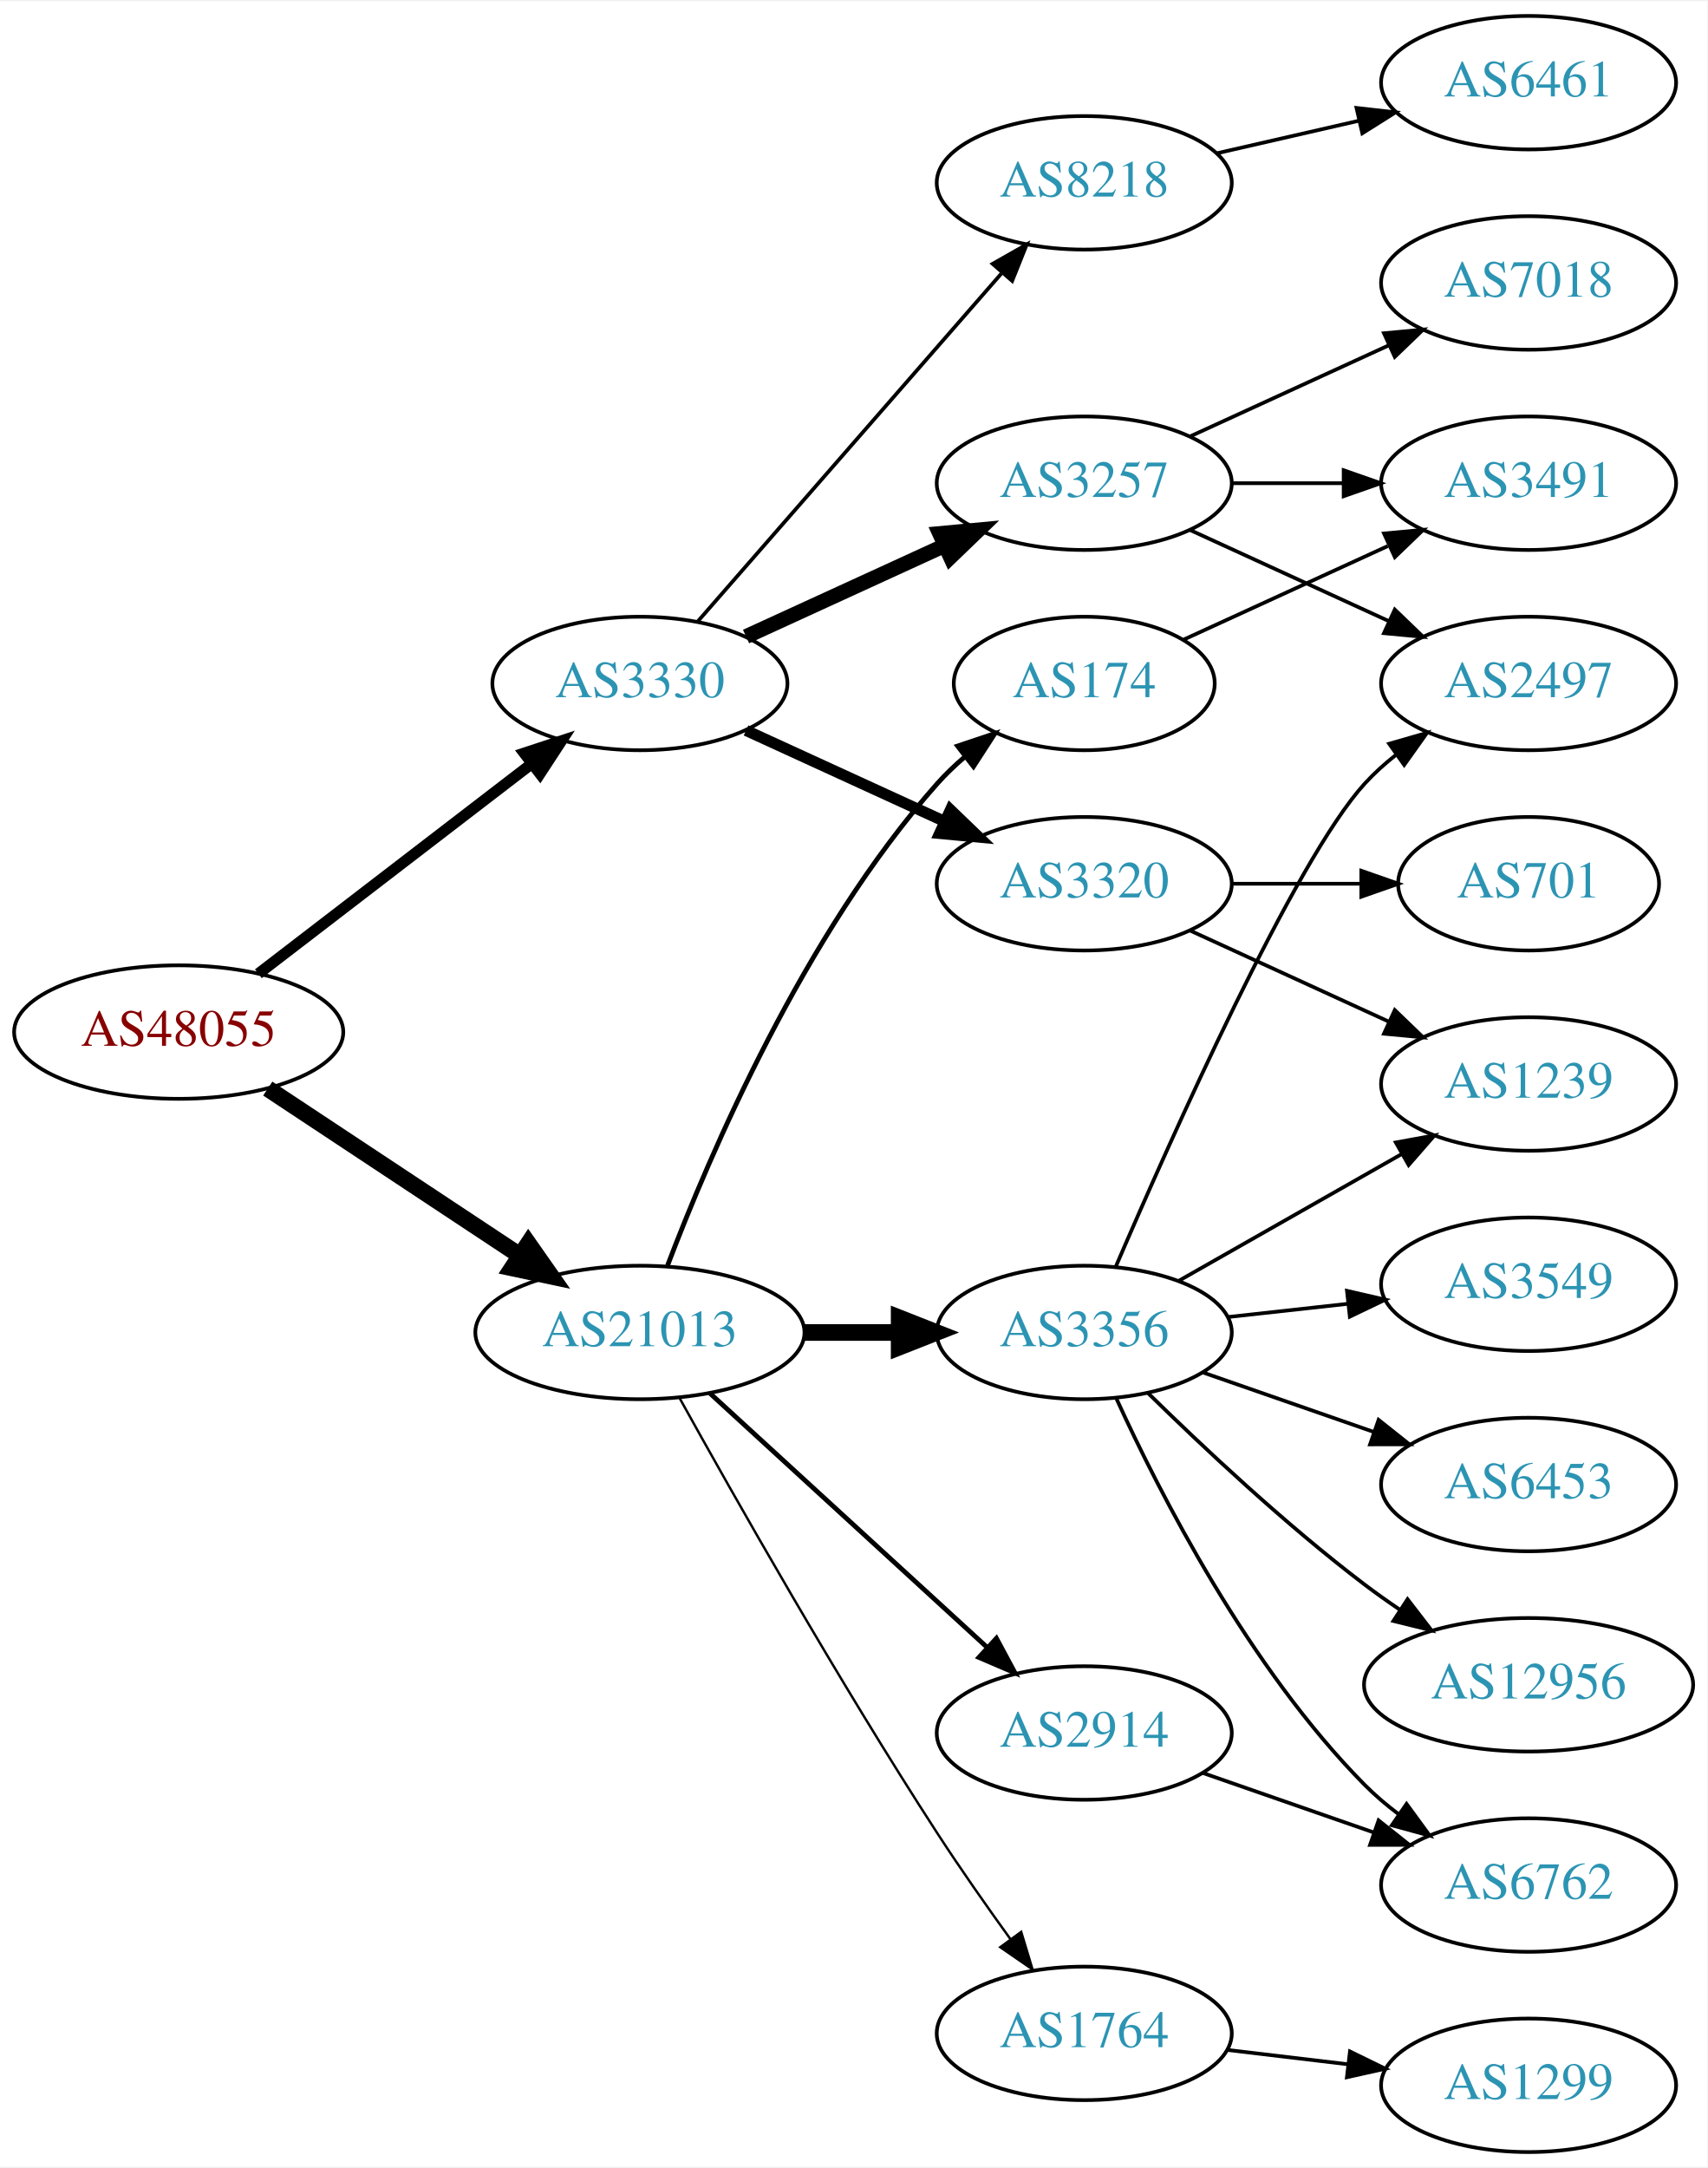
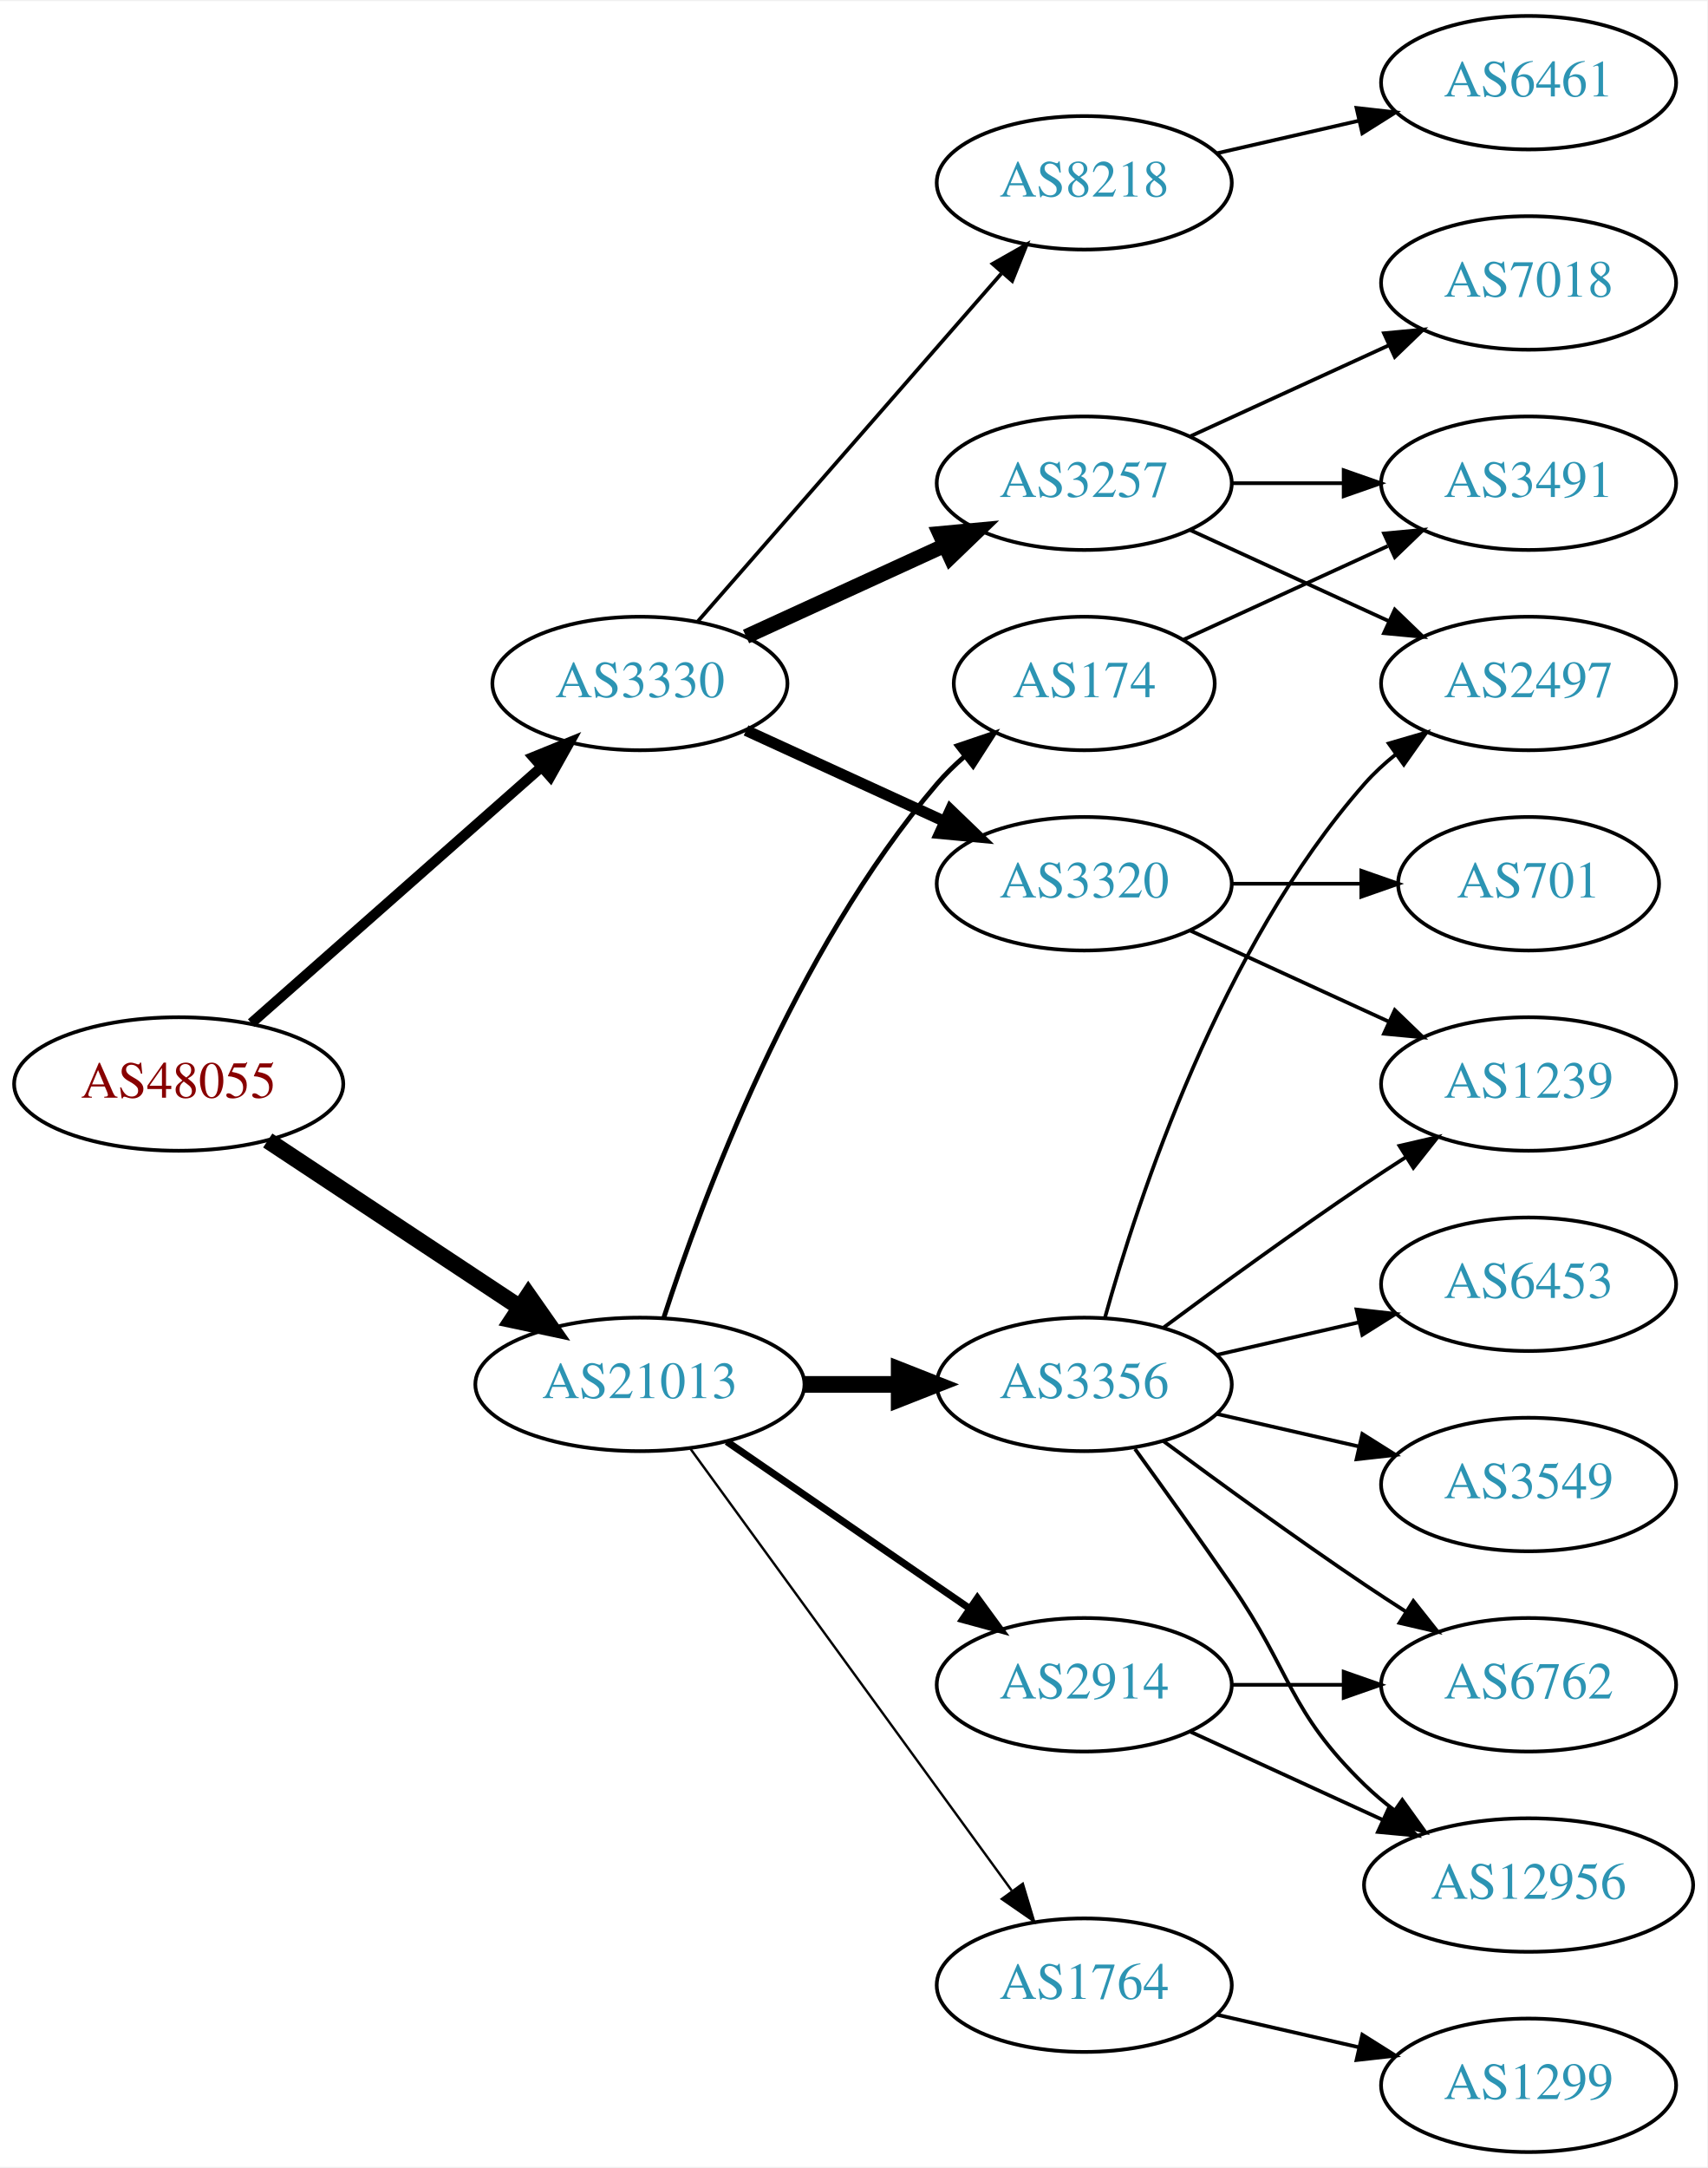
<svg xmlns="http://www.w3.org/2000/svg" xmlns:xlink="http://www.w3.org/1999/xlink" width="460pt" height="584pt" viewBox="0.00 0.00 460.47 584.00">
  <g id="graph0" class="graph" transform="scale(1 1) rotate(0) translate(4 580)">
    <polygon fill="white" stroke="none" points="-4,4 -4,-580 456.469,-580 456.469,4 -4,4" />
    <g id="node1" class="node">
      <g id="a_node1">
        <a xlink:href="/asn/48055" xlink:title="AS48055 ~ BDS-DC1 [AT]">
-           <ellipse fill="#ffffff" stroke="black" cx="44.196" cy="-302" rx="44.393" ry="18" />
-           <text text-anchor="middle" x="44.196" y="-298.3" font-family="Times,serif" font-size="14.00" fill="#880000">AS48055</text>
+           <ellipse fill="#ffffff" stroke="black" cx="44.196" cy="-288" rx="44.393" ry="18" />
+           <text text-anchor="middle" x="44.196" y="-284.3" font-family="Times,serif" font-size="14.00" fill="#880000">AS48055</text>
        </a>
      </g>
    </g>
    <g id="node2" class="node">
      <g id="a_node2">
        <a xlink:href="/asn/3330" xlink:title="AS3330 ~ Vienna, Austria [AT]">
          <ellipse fill="#ffffff" stroke="black" cx="168.588" cy="-396" rx="39.794" ry="18" />
          <text text-anchor="middle" x="168.588" y="-392.3" font-family="Times,serif" font-size="14.00" fill="#2c94b3">AS3330</text>
        </a>
      </g>
    </g>
    <g id="edge1" class="edge">
-       <path fill="none" stroke="black" stroke-width="3" d="M65.682,-317.733C85.836,-333.212 116.772,-356.972 139.272,-374.253" />
-       <polygon fill="black" stroke="black" stroke-width="3" points="137.38,-377.213 147.443,-380.528 141.644,-371.661 137.38,-377.213" />
+       <path fill="none" stroke="black" stroke-width="2.769" d="M63.785,-304.403C84.602,-322.772 118.478,-352.665 141.838,-373.278" />
+       <polygon fill="black" stroke="black" stroke-width="2.769" points="139.809,-376.156 149.623,-380.148 144.441,-370.907 139.809,-376.156" />
    </g>
    <g id="node3" class="node">
      <g id="a_node3">
        <a xlink:href="/asn/21013" xlink:title="AS21013 ~ Wels, AT [AT]">
-           <ellipse fill="#ffffff" stroke="black" cx="168.588" cy="-221" rx="44.393" ry="18" />
-           <text text-anchor="middle" x="168.588" y="-217.3" font-family="Times,serif" font-size="14.00" fill="#2c94b3">AS21013</text>
+           <ellipse fill="#ffffff" stroke="black" cx="168.588" cy="-207" rx="44.393" ry="18" />
+           <text text-anchor="middle" x="168.588" y="-203.3" font-family="Times,serif" font-size="14.00" fill="#2c94b3">AS21013</text>
        </a>
      </g>
    </g>
    <g id="edge2" class="edge">
-       <path fill="none" stroke="black" stroke-width="4.5" d="M68.217,-286.765C87.449,-274.037 115.056,-255.766 136.294,-241.711" />
-       <polygon fill="black" stroke="black" stroke-width="4.5" points="138.504,-244.97 144.67,-236.167 134.158,-238.403 138.504,-244.97" />
+       <path fill="none" stroke="black" stroke-width="4.5" d="M68.217,-272.765C87.449,-260.037 115.056,-241.766 136.294,-227.711" />
+       <polygon fill="black" stroke="black" stroke-width="4.5" points="138.504,-230.97 144.67,-222.167 134.158,-224.403 138.504,-230.97" />
    </g>
    <g id="node4" class="node">
      <g id="a_node4">
        <a xlink:href="/asn/3320" xlink:title="AS3320 ~ DTAG [DE]">
          <ellipse fill="#ffffff" stroke="black" cx="288.431" cy="-342" rx="39.794" ry="18" />
          <text text-anchor="middle" x="288.431" y="-338.3" font-family="Times,serif" font-size="14.00" fill="#2c94b3">AS3320</text>
        </a>
      </g>
    </g>
    <g id="edge3" class="edge">
      <path fill="none" stroke="black" stroke-width="3" d="M197.217,-383.339C213.174,-376.027 233.445,-366.739 250.727,-358.819" />
      <polygon fill="black" stroke="black" stroke-width="3" points="252.342,-361.929 259.975,-354.581 249.426,-355.565 252.342,-361.929" />
    </g>
    <g id="node5" class="node">
      <g id="a_node5">
        <a xlink:href="/asn/3257" xlink:title="AS3257 ~ GTT [DE]">
          <ellipse fill="#ffffff" stroke="black" cx="288.431" cy="-450" rx="39.794" ry="18" />
          <text text-anchor="middle" x="288.431" y="-446.3" font-family="Times,serif" font-size="14.00" fill="#2c94b3">AS3257</text>
        </a>
      </g>
    </g>
    <g id="edge4" class="edge">
      <path fill="none" stroke="black" stroke-width="4" d="M197.217,-408.661C213.174,-415.973 233.445,-425.261 250.727,-433.181" />
      <polygon fill="black" stroke="black" stroke-width="4" points="249.426,-436.435 259.975,-437.419 252.342,-430.071 249.426,-436.435" />
    </g>
    <g id="node6" class="node">
      <g id="a_node6">
        <a xlink:href="/asn/8218" xlink:title="AS8218 ~ legacy Neotelecoms [FR]">
          <ellipse fill="#ffffff" stroke="black" cx="288.431" cy="-531" rx="39.794" ry="18" />
          <text text-anchor="middle" x="288.431" y="-527.3" font-family="Times,serif" font-size="14.00" fill="#2c94b3">AS8218</text>
        </a>
      </g>
    </g>
    <g id="edge5" class="edge">
      <path fill="none" stroke="black" d="M184.275,-412.825C204.851,-436.397 242.389,-479.4 266.062,-506.52" />
      <polygon fill="black" stroke="black" points="263.716,-509.155 272.929,-514.387 268.99,-504.552 263.716,-509.155" />
    </g>
    <g id="node13" class="node">
      <g id="a_node13">
-         <a xlink:href="/asn/3356" xlink:title="AS3356 ~ Level 3 Parent, LLC [US]">
-           <ellipse fill="#ffffff" stroke="black" cx="288.431" cy="-221" rx="39.794" ry="18" />
-           <text text-anchor="middle" x="288.431" y="-217.3" font-family="Times,serif" font-size="14.00" fill="#2c94b3">AS3356</text>
+         <a xlink:href="/asn/2914" xlink:title="AS2914 ~ NTT America, Inc. [US]">
+           <ellipse fill="#ffffff" stroke="black" cx="288.431" cy="-126" rx="39.794" ry="18" />
+           <text text-anchor="middle" x="288.431" y="-122.3" font-family="Times,serif" font-size="14.00" fill="#2c94b3">AS2914</text>
        </a>
      </g>
    </g>
    <g id="edge12" class="edge">
-       <path fill="none" stroke="black" stroke-width="4.5" d="M212.799,-221C221.112,-221 229.875,-221 238.357,-221" />
-       <polygon fill="black" stroke="black" stroke-width="4.5" points="238.516,-224.938 248.516,-221 238.516,-217.063 238.516,-224.938" />
+       <path fill="none" stroke="black" stroke-width="1.929" d="M192.031,-191.574C210.612,-178.802 237.173,-160.545 257.553,-146.537" />
+       <polygon fill="black" stroke="black" stroke-width="1.929" points="259.609,-149.371 265.867,-140.822 255.643,-143.602 259.609,-149.371" />
    </g>
    <g id="node14" class="node">
      <g id="a_node14">
        <a xlink:href="/asn/174" xlink:title="AS174 ~ Cogent Communications [US]">
          <ellipse fill="#ffffff" stroke="black" cx="288.431" cy="-396" rx="35.194" ry="18" />
          <text text-anchor="middle" x="288.431" y="-392.3" font-family="Times,serif" font-size="14.00" fill="#2c94b3">AS174</text>
        </a>
      </g>
    </g>
    <g id="edge13" class="edge">
-       <path fill="none" stroke="black" stroke-width="1.286" d="M176.041,-239.054C187.294,-268.707 212.793,-328.47 248.784,-369 251.013,-371.509 253.518,-373.907 256.156,-376.165" />
-       <polygon fill="black" stroke="black" stroke-width="1.286" points="254.268,-379.131 264.316,-382.491 258.557,-373.598 254.268,-379.131" />
+       <path fill="none" stroke="black" stroke-width="1.286" d="M175.035,-224.991C185.349,-256.816 210.212,-323.927 248.784,-369 250.966,-371.55 253.44,-373.975 256.058,-376.251" />
+       <polygon fill="black" stroke="black" stroke-width="1.286" points="254.153,-379.204 264.187,-382.603 258.462,-373.688 254.153,-379.204" />
    </g>
    <g id="node15" class="node">
      <g id="a_node15">
-         <a xlink:href="/asn/2914" xlink:title="AS2914 ~ NTT America, Inc. [US]">
-           <ellipse fill="#ffffff" stroke="black" cx="288.431" cy="-113" rx="39.794" ry="18" />
-           <text text-anchor="middle" x="288.431" y="-109.3" font-family="Times,serif" font-size="14.00" fill="#2c94b3">AS2914</text>
+         <a xlink:href="/asn/3356" xlink:title="AS3356 ~ Level 3 Parent, LLC [US]">
+           <ellipse fill="#ffffff" stroke="black" cx="288.431" cy="-207" rx="39.794" ry="18" />
+           <text text-anchor="middle" x="288.431" y="-203.3" font-family="Times,serif" font-size="14.00" fill="#2c94b3">AS3356</text>
        </a>
      </g>
    </g>
    <g id="edge14" class="edge">
-       <path fill="none" stroke="black" stroke-width="1.286" d="M187.486,-204.597C207.414,-186.333 239.772,-156.678 262.249,-136.079" />
-       <polygon fill="black" stroke="black" stroke-width="1.286" points="264.743,-138.54 269.751,-129.203 260.014,-133.38 264.743,-138.54" />
+       <path fill="none" stroke="black" stroke-width="4.5" d="M212.799,-207C221.112,-207 229.875,-207 238.357,-207" />
+       <polygon fill="black" stroke="black" stroke-width="4.5" points="238.516,-210.938 248.516,-207 238.516,-203.063 238.516,-210.938" />
    </g>
    <g id="node16" class="node">
      <g id="a_node16">
        <a xlink:href="/asn/1764" xlink:title="AS1764 ~ NEXTLAYER-AS [AT]">
-           <ellipse fill="#ffffff" stroke="black" cx="288.431" cy="-32" rx="39.794" ry="18" />
-           <text text-anchor="middle" x="288.431" y="-28.3" font-family="Times,serif" font-size="14.00" fill="#2c94b3">AS1764</text>
+           <ellipse fill="#ffffff" stroke="black" cx="288.431" cy="-45" rx="39.794" ry="18" />
+           <text text-anchor="middle" x="288.431" y="-41.3" font-family="Times,serif" font-size="14.00" fill="#2c94b3">AS1764</text>
        </a>
      </g>
    </g>
    <g id="edge15" class="edge">
-       <path fill="none" stroke="black" stroke-width="0.643" d="M179.341,-203.217C193.817,-177.099 222.15,-127.023 248.784,-86 254.969,-76.474 262.117,-66.283 268.571,-57.349" />
-       <polygon fill="black" stroke="black" stroke-width="0.643" points="271.426,-59.374 274.492,-49.232 265.771,-55.248 271.426,-59.374" />
-     </g>
-     <g id="node11" class="node">
-       <g id="a_node11">
+       <path fill="none" stroke="black" stroke-width="0.643" d="M182.199,-189.663C203.02,-161.04 244.683,-103.767 268.871,-70.514" />
+       <polygon fill="black" stroke="black" stroke-width="0.643" points="271.858,-72.358 274.91,-62.212 266.197,-68.24 271.858,-72.358" />
+     </g>
+     <g id="node7" class="node">
+       <g id="a_node7">
        <a xlink:href="/asn/1239" xlink:title="AS1239 ~ Sprint [US]">
          <ellipse fill="#ffffff" stroke="black" cx="408.273" cy="-288" rx="39.794" ry="18" />
          <text text-anchor="middle" x="408.273" y="-284.3" font-family="Times,serif" font-size="14.00" fill="#2c94b3">AS1239</text>
        </a>
      </g>
    </g>
-     <g id="edge10" class="edge">
+     <g id="edge6" class="edge">
      <path fill="none" stroke="black" d="M317.06,-329.339C333.017,-322.027 353.287,-312.739 370.57,-304.819" />
      <polygon fill="black" stroke="black" points="372.185,-307.929 379.818,-300.581 369.269,-301.565 372.185,-307.929" />
    </g>
-     <g id="node12" class="node">
-       <g id="a_node12">
+     <g id="node8" class="node">
+       <g id="a_node8">
        <a xlink:href="/asn/701" xlink:title="AS701 ~ UUNET [US]">
          <ellipse fill="#ffffff" stroke="black" cx="408.273" cy="-342" rx="35.194" ry="18" />
          <text text-anchor="middle" x="408.273" y="-338.3" font-family="Times,serif" font-size="14.00" fill="#2c94b3">AS701</text>
        </a>
      </g>
    </g>
-     <g id="edge11" class="edge">
+     <g id="edge7" class="edge">
      <path fill="none" stroke="black" d="M328.343,-342C339.43,-342 351.59,-342 362.972,-342" />
      <polygon fill="black" stroke="black" points="363.154,-345.5 373.154,-342 363.154,-338.5 363.154,-345.5" />
    </g>
-     <g id="node7" class="node">
-       <g id="a_node7">
+     <g id="node10" class="node">
+       <g id="a_node10">
+         <a xlink:href="/asn/7018" xlink:title="AS7018 ~ AT&amp;T Services, Inc. [US]">
+           <ellipse fill="#ffffff" stroke="black" cx="408.273" cy="-504" rx="39.794" ry="18" />
+           <text text-anchor="middle" x="408.273" y="-500.3" font-family="Times,serif" font-size="14.00" fill="#2c94b3">AS7018</text>
+         </a>
+       </g>
+     </g>
+     <g id="edge9" class="edge">
+       <path fill="none" stroke="black" d="M317.06,-462.661C333.017,-469.973 353.287,-479.261 370.57,-487.181" />
+       <polygon fill="black" stroke="black" points="369.269,-490.435 379.818,-491.419 372.185,-484.071 369.269,-490.435" />
+     </g>
+     <g id="node11" class="node">
+       <g id="a_node11">
        <a xlink:href="/asn/2497" xlink:title="AS2497 ~ Internet Initiative Japan Inc. [JP]">
          <ellipse fill="#ffffff" stroke="black" cx="408.273" cy="-396" rx="39.794" ry="18" />
          <text text-anchor="middle" x="408.273" y="-392.3" font-family="Times,serif" font-size="14.00" fill="#2c94b3">AS2497</text>
        </a>
      </g>
    </g>
-     <g id="edge6" class="edge">
+     <g id="edge10" class="edge">
      <path fill="none" stroke="black" d="M317.06,-437.339C333.017,-430.027 353.287,-420.739 370.57,-412.819" />
      <polygon fill="black" stroke="black" points="372.185,-415.929 379.818,-408.581 369.269,-409.565 372.185,-415.929" />
    </g>
-     <g id="node8" class="node">
-       <g id="a_node8">
+     <g id="node12" class="node">
+       <g id="a_node12">
        <a xlink:href="/asn/3491" xlink:title="AS3491 ~ PCCW Global, Inc. [US]">
          <ellipse fill="#ffffff" stroke="black" cx="408.273" cy="-450" rx="39.794" ry="18" />
          <text text-anchor="middle" x="408.273" y="-446.3" font-family="Times,serif" font-size="14.00" fill="#2c94b3">AS3491</text>
        </a>
      </g>
    </g>
-     <g id="edge7" class="edge">
+     <g id="edge11" class="edge">
      <path fill="none" stroke="black" d="M328.343,-450C337.897,-450 348.246,-450 358.209,-450" />
      <polygon fill="black" stroke="black" points="358.402,-453.5 368.402,-450 358.402,-446.5 358.402,-453.5" />
    </g>
    <g id="node9" class="node">
      <g id="a_node9">
-         <a xlink:href="/asn/7018" xlink:title="AS7018 ~ AT&amp;T Services, Inc. [US]">
-           <ellipse fill="#ffffff" stroke="black" cx="408.273" cy="-504" rx="39.794" ry="18" />
-           <text text-anchor="middle" x="408.273" y="-500.3" font-family="Times,serif" font-size="14.00" fill="#2c94b3">AS7018</text>
-         </a>
-       </g>
-     </g>
-     <g id="edge8" class="edge">
-       <path fill="none" stroke="black" d="M317.06,-462.661C333.017,-469.973 353.287,-479.261 370.57,-487.181" />
-       <polygon fill="black" stroke="black" points="369.269,-490.435 379.818,-491.419 372.185,-484.071 369.269,-490.435" />
-     </g>
-     <g id="node10" class="node">
-       <g id="a_node10">
        <a xlink:href="/asn/6461" xlink:title="AS6461 ~ Zayo Bandwidth [US]">
          <ellipse fill="#ffffff" stroke="black" cx="408.273" cy="-558" rx="39.794" ry="18" />
          <text text-anchor="middle" x="408.273" y="-554.3" font-family="Times,serif" font-size="14.00" fill="#2c94b3">AS6461</text>
        </a>
      </g>
    </g>
-     <g id="edge9" class="edge">
+     <g id="edge8" class="edge">
      <path fill="none" stroke="black" d="M324.15,-538.955C336.15,-541.704 349.771,-544.825 362.463,-547.733" />
      <polygon fill="black" stroke="black" points="361.866,-551.187 372.395,-550.009 363.429,-544.364 361.866,-551.187" />
    </g>
-     <g id="edge20" class="edge">
-       <path fill="none" stroke="black" d="M296.904,-238.674C311.754,-273.251 345.165,-348.273 364.077,-369 366.611,-371.777 369.493,-374.375 372.54,-376.779" />
-       <polygon fill="black" stroke="black" points="370.675,-379.747 380.858,-382.673 374.722,-374.036 370.675,-379.747" />
-     </g>
-     <g id="edge17" class="edge">
-       <path fill="none" stroke="black" d="M313.848,-234.882C331.307,-244.809 355.008,-258.284 374.169,-269.178" />
-       <polygon fill="black" stroke="black" points="372.464,-272.235 382.888,-274.135 375.924,-266.15 372.464,-272.235" />
-     </g>
    <g id="node17" class="node">
      <g id="a_node17">
-         <a xlink:href="/asn/6762" xlink:title="AS6762 ~ TELECOM ITALIA SPARKLE S.p.A. [IT]">
-           <ellipse fill="#ffffff" stroke="black" cx="408.273" cy="-72" rx="39.794" ry="18" />
-           <text text-anchor="middle" x="408.273" y="-68.3" font-family="Times,serif" font-size="14.00" fill="#2c94b3">AS6762</text>
+         <a xlink:href="/asn/12956" xlink:title="AS12956 ~ TELXIUS [ES]">
+           <ellipse fill="#ffffff" stroke="black" cx="408.273" cy="-72" rx="44.393" ry="18" />
+           <text text-anchor="middle" x="408.273" y="-68.3" font-family="Times,serif" font-size="14.00" fill="#2c94b3">AS12956</text>
        </a>
      </g>
    </g>
    <g id="edge16" class="edge">
-       <path fill="none" stroke="black" d="M297.139,-203.098C308.766,-177.643 332.799,-130.578 364.077,-99 366.868,-96.182 370.007,-93.523 373.286,-91.054" />
-       <polygon fill="black" stroke="black" points="375.356,-93.878 381.607,-85.323 371.386,-88.113 375.356,-93.878" />
+       <path fill="none" stroke="black" d="M317.06,-113.339C332.557,-106.238 352.124,-97.272 369.071,-89.506" />
+       <polygon fill="black" stroke="black" points="370.54,-92.683 378.173,-85.335 367.624,-86.319 370.54,-92.683" />
    </g>
    <g id="node18" class="node">
      <g id="a_node18">
+         <a xlink:href="/asn/6762" xlink:title="AS6762 ~ TELECOM ITALIA SPARKLE S.p.A. [IT]">
+           <ellipse fill="#ffffff" stroke="black" cx="408.273" cy="-126" rx="39.794" ry="18" />
+           <text text-anchor="middle" x="408.273" y="-122.3" font-family="Times,serif" font-size="14.00" fill="#2c94b3">AS6762</text>
+         </a>
+       </g>
+     </g>
+     <g id="edge17" class="edge">
+       <path fill="none" stroke="black" d="M328.343,-126C337.897,-126 348.246,-126 358.209,-126" />
+       <polygon fill="black" stroke="black" points="358.402,-129.5 368.402,-126 358.402,-122.5 358.402,-129.5" />
+     </g>
+     <g id="edge18" class="edge">
+       <path fill="none" stroke="black" d="M315.292,-407.851C331.413,-415.238 352.415,-424.862 370.28,-433.048" />
+       <polygon fill="black" stroke="black" points="369.282,-436.441 379.832,-437.425 372.199,-430.077 369.282,-436.441" />
+     </g>
+     <g id="edge23" class="edge">
+       <path fill="none" stroke="black" d="M309.761,-222.277C324.623,-233.304 345.368,-248.407 364.077,-261 367.626,-263.389 371.377,-265.839 375.125,-268.242" />
+       <polygon fill="black" stroke="black" points="373.451,-271.325 383.774,-273.712 377.193,-265.409 373.451,-271.325" />
+     </g>
+     <g id="edge25" class="edge">
+       <path fill="none" stroke="black" d="M294.004,-224.946C302.909,-256.995 325.194,-324.842 364.077,-369 366.561,-371.821 369.411,-374.449 372.437,-376.871" />
+       <polygon fill="black" stroke="black" points="370.554,-379.828 380.726,-382.791 374.622,-374.131 370.554,-379.828" />
+     </g>
+     <g id="edge20" class="edge">
+       <path fill="none" stroke="black" d="M302.11,-189.594C309.725,-179.063 319.558,-165.33 328.077,-153 344.473,-129.269 343.384,-119.094 364.077,-99 366.564,-96.586 369.301,-94.278 372.154,-92.1" />
+       <polygon fill="black" stroke="black" points="374.209,-94.934 380.39,-86.329 370.192,-89.202 374.209,-94.934" />
+     </g>
+     <g id="edge21" class="edge">
+       <path fill="none" stroke="black" d="M309.761,-191.723C324.623,-180.696 345.368,-165.593 364.077,-153 367.626,-150.611 371.377,-148.161 375.125,-145.758" />
+       <polygon fill="black" stroke="black" points="377.193,-148.591 383.774,-140.288 373.451,-142.675 377.193,-148.591" />
+     </g>
+     <g id="node20" class="node">
+       <g id="a_node20">
+         <a xlink:href="/asn/6453" xlink:title="AS6453 ~ TATA COMMUNICATIONS (AMERICA) INC [US]">
+           <ellipse fill="#ffffff" stroke="black" cx="408.273" cy="-234" rx="39.794" ry="18" />
+           <text text-anchor="middle" x="408.273" y="-230.3" font-family="Times,serif" font-size="14.00" fill="#2c94b3">AS6453</text>
+         </a>
+       </g>
+     </g>
+     <g id="edge22" class="edge">
+       <path fill="none" stroke="black" d="M324.15,-214.955C336.15,-217.704 349.771,-220.825 362.463,-223.733" />
+       <polygon fill="black" stroke="black" points="361.866,-227.187 372.395,-226.009 363.429,-220.364 361.866,-227.187" />
+     </g>
+     <g id="node21" class="node">
+       <g id="a_node21">
        <a xlink:href="/asn/3549" xlink:title="AS3549 ~ Level 3 Parent, LLC [US]">
-           <ellipse fill="#ffffff" stroke="black" cx="408.273" cy="-234" rx="39.794" ry="18" />
-           <text text-anchor="middle" x="408.273" y="-230.3" font-family="Times,serif" font-size="14.00" fill="#2c94b3">AS3549</text>
-         </a>
-       </g>
-     </g>
-     <g id="edge18" class="edge">
-       <path fill="none" stroke="black" d="M327.041,-225.149C337.352,-226.287 348.669,-227.535 359.47,-228.726" />
-       <polygon fill="black" stroke="black" points="359.293,-232.228 369.616,-229.846 360.06,-225.27 359.293,-232.228" />
+           <ellipse fill="#ffffff" stroke="black" cx="408.273" cy="-180" rx="39.794" ry="18" />
+           <text text-anchor="middle" x="408.273" y="-176.3" font-family="Times,serif" font-size="14.00" fill="#2c94b3">AS3549</text>
+         </a>
+       </g>
+     </g>
+     <g id="edge24" class="edge">
+       <path fill="none" stroke="black" d="M324.15,-199.045C336.15,-196.296 349.771,-193.175 362.463,-190.267" />
+       <polygon fill="black" stroke="black" points="363.429,-193.636 372.395,-187.991 361.866,-186.813 363.429,-193.636" />
    </g>
    <g id="node19" class="node">
      <g id="a_node19">
-         <a xlink:href="/asn/6453" xlink:title="AS6453 ~ TATA COMMUNICATIONS (AMERICA) INC [US]">
-           <ellipse fill="#ffffff" stroke="black" cx="408.273" cy="-180" rx="39.794" ry="18" />
-           <text text-anchor="middle" x="408.273" y="-176.3" font-family="Times,serif" font-size="14.00" fill="#2c94b3">AS6453</text>
-         </a>
-       </g>
-     </g>
-     <g id="edge19" class="edge">
-       <path fill="none" stroke="black" d="M320.393,-210.228C334.489,-205.323 351.366,-199.452 366.479,-194.193" />
-       <polygon fill="black" stroke="black" points="367.815,-197.434 376.109,-190.843 365.514,-190.823 367.815,-197.434" />
-     </g>
-     <g id="node20" class="node">
-       <g id="a_node20">
-         <a xlink:href="/asn/12956" xlink:title="AS12956 ~ TELXIUS [ES]">
-           <ellipse fill="#ffffff" stroke="black" cx="408.273" cy="-126" rx="44.393" ry="18" />
-           <text text-anchor="middle" x="408.273" y="-122.3" font-family="Times,serif" font-size="14.00" fill="#2c94b3">AS12956</text>
-         </a>
-       </g>
-     </g>
-     <g id="edge21" class="edge">
-       <path fill="none" stroke="black" d="M305.579,-204.704C320.216,-190.329 342.705,-169.205 364.077,-153 367.072,-150.729 370.263,-148.468 373.503,-146.276" />
-       <polygon fill="black" stroke="black" points="375.625,-149.071 382.09,-140.677 371.802,-143.207 375.625,-149.071" />
-     </g>
-     <g id="edge24" class="edge">
-       <path fill="none" stroke="black" d="M315.292,-407.851C331.413,-415.238 352.415,-424.862 370.28,-433.048" />
-       <polygon fill="black" stroke="black" points="369.282,-436.441 379.832,-437.425 372.199,-430.077 369.282,-436.441" />
-     </g>
-     <g id="edge23" class="edge">
-       <path fill="none" stroke="black" d="M320.393,-102.228C334.489,-97.323 351.366,-91.451 366.479,-86.193" />
-       <polygon fill="black" stroke="black" points="367.815,-89.434 376.109,-82.843 365.514,-82.823 367.815,-89.434" />
-     </g>
-     <g id="node21" class="node">
-       <g id="a_node21">
        <a xlink:href="/asn/1299" xlink:title="AS1299 ~ Telia Carrier [EU]">
          <ellipse fill="#ffffff" stroke="black" cx="408.273" cy="-18" rx="39.794" ry="18" />
          <text text-anchor="middle" x="408.273" y="-14.3" font-family="Times,serif" font-size="14.00" fill="#2c94b3">AS1299</text>
        </a>
      </g>
    </g>
-     <g id="edge22" class="edge">
-       <path fill="none" stroke="black" d="M327.041,-27.532C337.352,-26.307 348.669,-24.962 359.47,-23.679" />
-       <polygon fill="black" stroke="black" points="360.099,-27.129 369.616,-22.474 359.273,-20.178 360.099,-27.129" />
+     <g id="edge19" class="edge">
+       <path fill="none" stroke="black" d="M324.15,-37.045C336.15,-34.296 349.771,-31.175 362.463,-28.267" />
+       <polygon fill="black" stroke="black" points="363.429,-31.636 372.395,-25.991 361.866,-24.813 363.429,-31.636" />
    </g>
  </g>
</svg>
